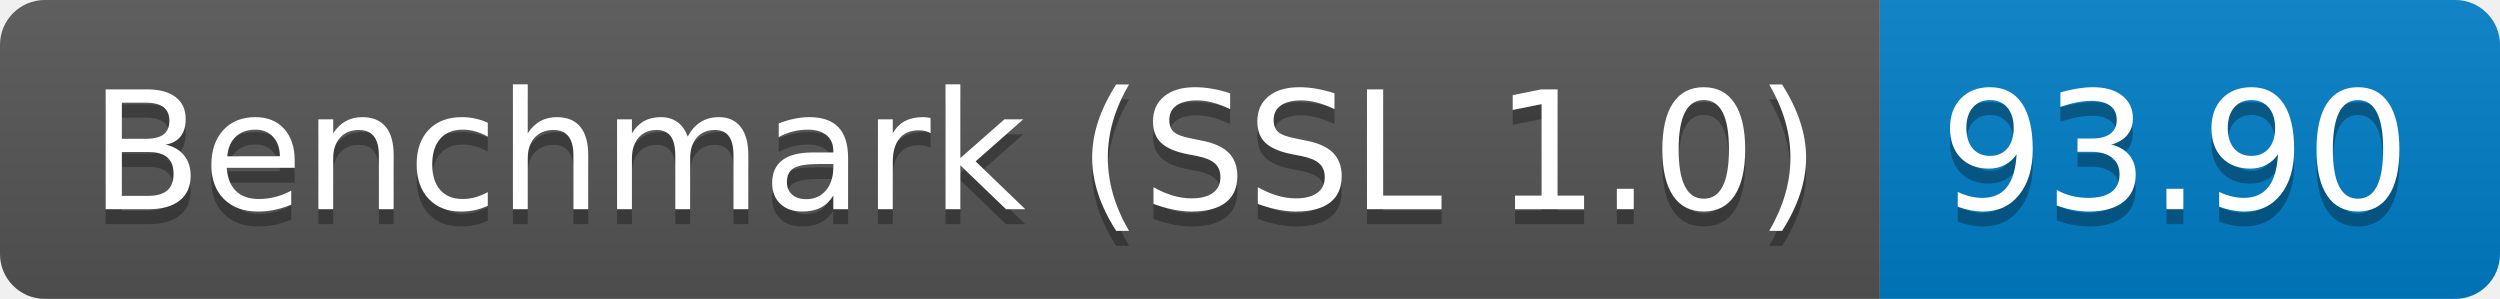
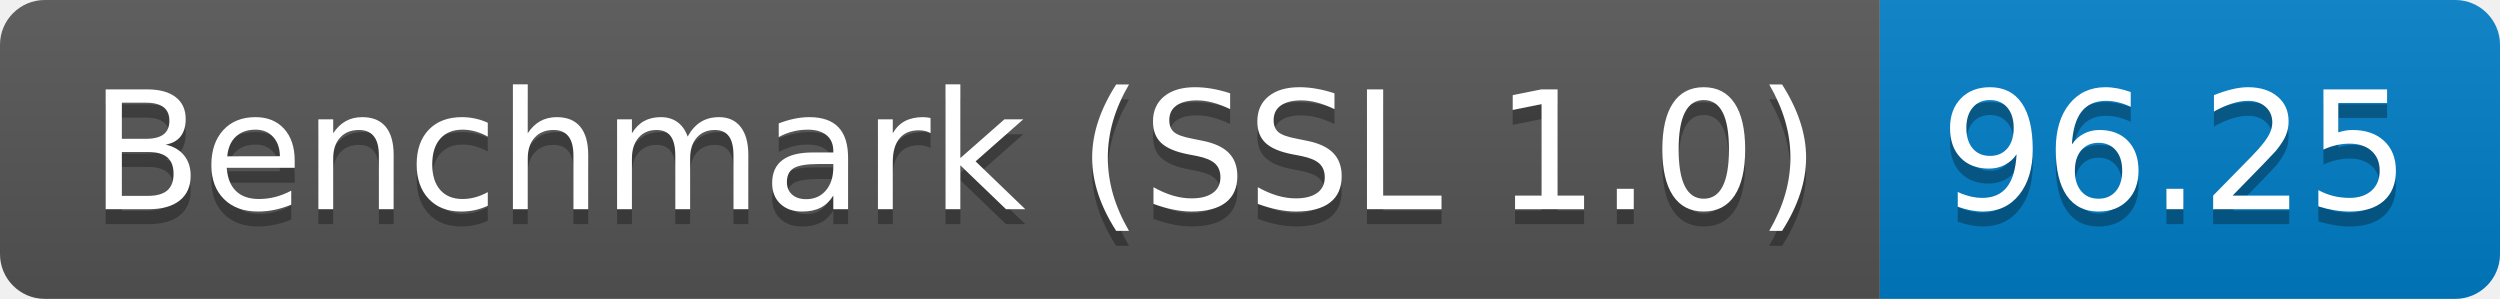
<svg xmlns="http://www.w3.org/2000/svg" height="20" width="167.3">
  <linearGradient id="smooth" x2="0" y2="100%">
    <stop offset="0" stop-color="#bbb" stop-opacity=".1" />
    <stop offset="1" stop-opacity=".1" />
  </linearGradient>
  <clipPath id="round">
    <rect fill="#fff" height="20" rx="3" width="167.3" />
  </clipPath>
  <g clip-path="url(#round)">
    <rect fill="#555" height="20" width="125.8" />
    <rect fill="#007ec6" height="20" width="41.5" x="125.8" />
    <rect fill="url(#smooth)" height="20" width="167.3" />
  </g>
  <g fill="#fff" font-family="DejaVu Sans,Verdana,Geneva,sans-serif" font-size="110" text-anchor="middle">
    <text fill="#010101" fill-opacity=".3" lengthAdjust="spacing" textLength="1158.0" transform="scale(0.1)" x="639.0" y="150">Benchmark (SSL 1.0)</text>
    <text lengthAdjust="spacing" textLength="1158.0" transform="scale(0.1)" x="639.0" y="140">Benchmark (SSL 1.0)</text>
-     <text fill="#010101" fill-opacity=".3" lengthAdjust="spacing" textLength="315.0" transform="scale(0.1)" x="1455.5" y="150">93.90</text>
-     <text lengthAdjust="spacing" textLength="315.0" transform="scale(0.1)" x="1455.5" y="140">93.90</text>
+     <text fill="#010101" fill-opacity=".3" lengthAdjust="spacing" textLength="315.0" transform="scale(0.1)" x="1455.5" y="150">96.25</text>
+     <text lengthAdjust="spacing" textLength="315.0" transform="scale(0.1)" x="1455.5" y="140">96.25</text>
  </g>
</svg>
